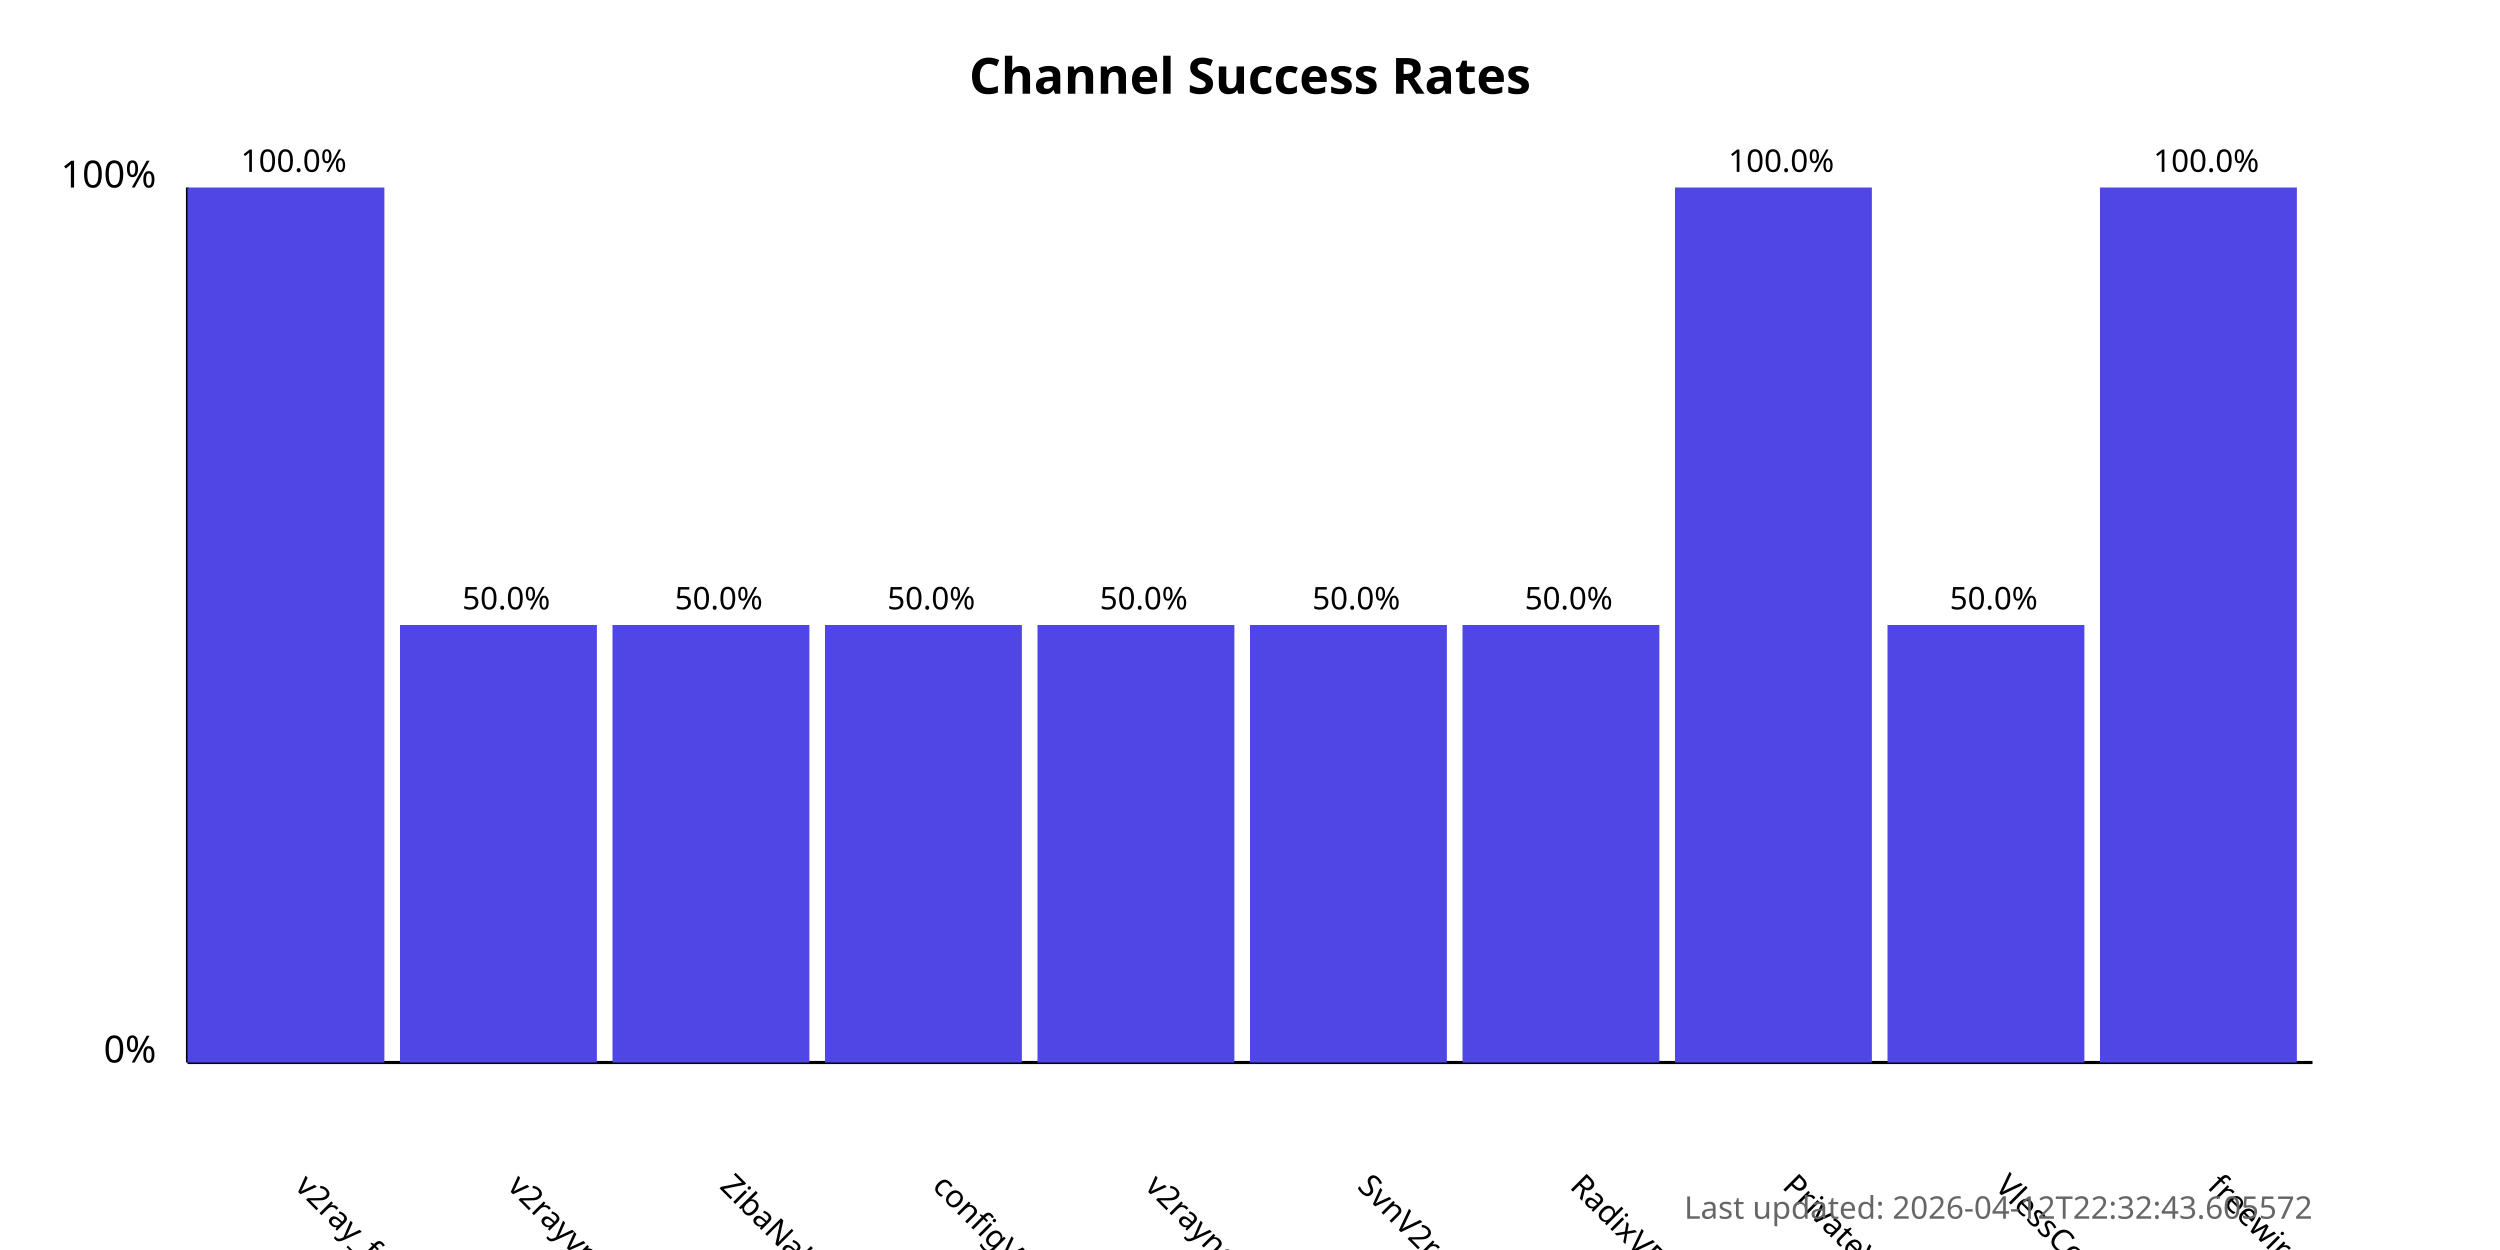
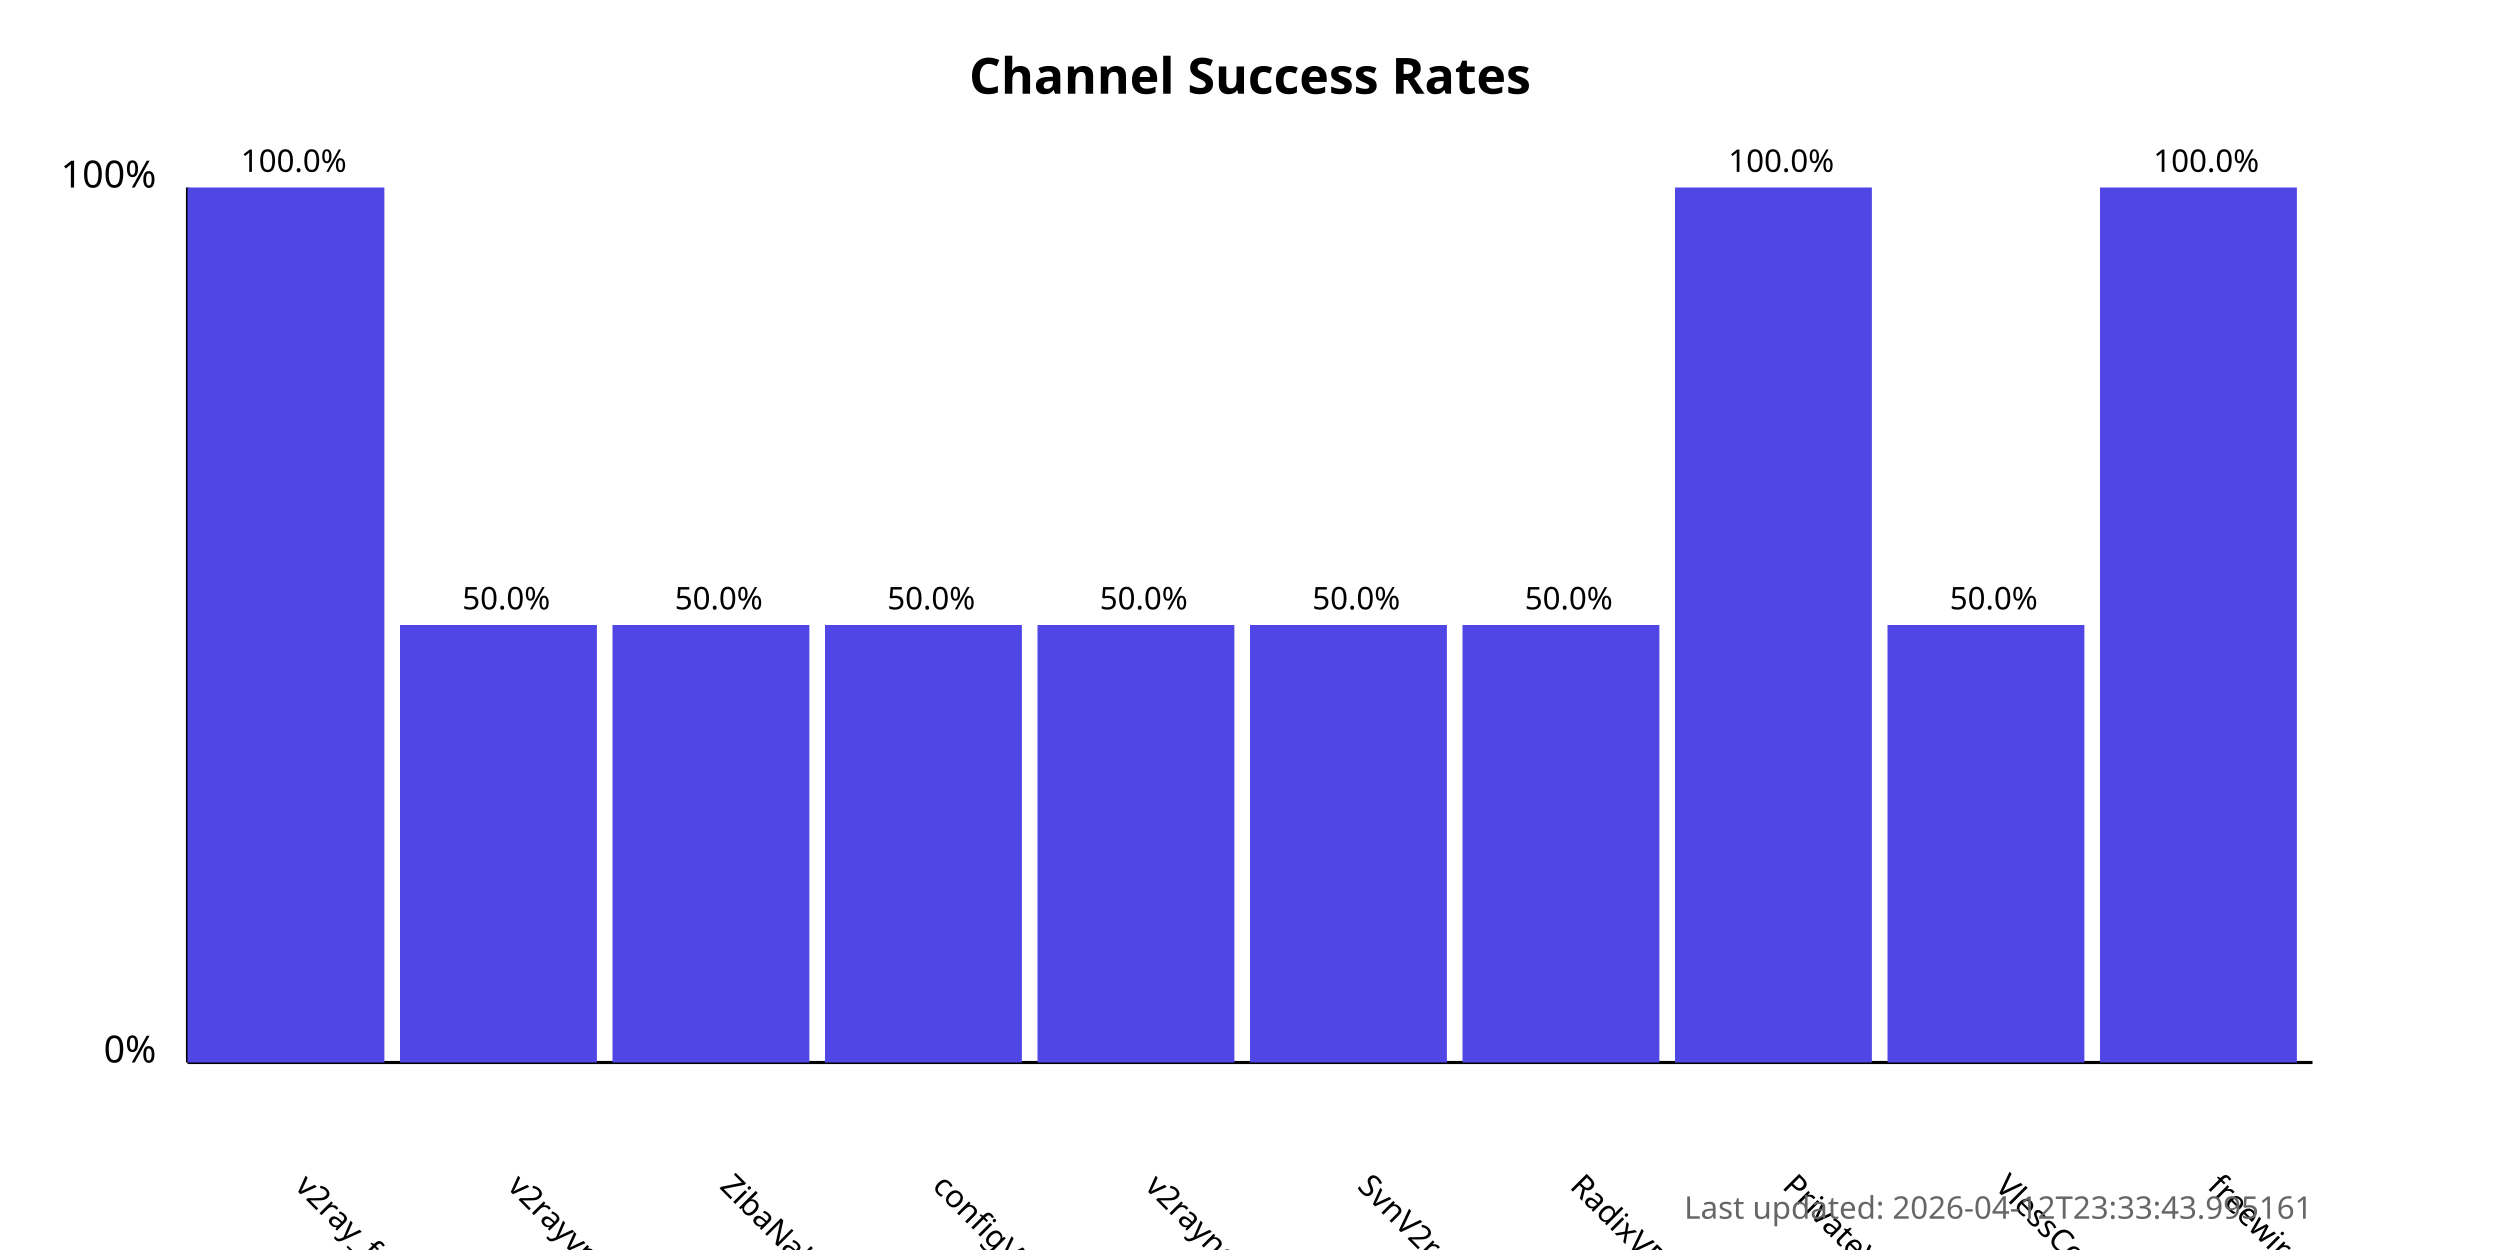
<svg xmlns="http://www.w3.org/2000/svg" width="800" height="400">
  <style>
            .chart-title { font: bold 16px sans-serif; }
            .axis-label { font: 12px sans-serif; }
            .tick-label { font: 10px sans-serif; }
            .bar { fill: #4f46e5; }
            .bar:hover { fill: #6366f1; }
            .timestamp { font: 10px sans-serif; fill: #666; }
        </style>
  <text x="400.0" y="30" text-anchor="middle" class="chart-title">
            Channel Success Rates
        </text>
  <line x1="60" y1="340" x2="60" y2="60" stroke="black" stroke-width="1" />
  <line x1="60" y1="340" x2="740" y2="340" stroke="black" stroke-width="1" />
  <text x="50" y="340" text-anchor="end" class="axis-label">0%</text>
  <text x="50" y="60" text-anchor="end" class="axis-label">100%</text>
  <g>
    <rect x="60" y="60.0" width="63.0" height="280.0" class="bar" />
    <text x="94.0" y="380" transform="rotate(45, 94.0, 380)" text-anchor="start" class="tick-label">
                v2ray_free_conf
            </text>
    <text x="94.0" y="55.0" text-anchor="middle" class="tick-label">
                100.0%
            </text>
  </g>
  <g>
    <rect x="128.0" y="200.0" width="63.0" height="140.0" class="bar" />
    <text x="162.0" y="380" transform="rotate(45, 162.0, 380)" text-anchor="start" class="tick-label">
                v2rayvpno
            </text>
    <text x="162.0" y="195.0" text-anchor="middle" class="tick-label">
                50.0%
            </text>
  </g>
  <g>
    <rect x="196.0" y="200.0" width="63.0" height="140.0" class="bar" />
    <text x="230.0" y="380" transform="rotate(45, 230.0, 380)" text-anchor="start" class="tick-label">
                ZibaNabz
            </text>
    <text x="230.0" y="195.0" text-anchor="middle" class="tick-label">
                50.0%
            </text>
  </g>
  <g>
    <rect x="264.0" y="200.0" width="63.0" height="140.0" class="bar" />
    <text x="298.0" y="380" transform="rotate(45, 298.0, 380)" text-anchor="start" class="tick-label">
                configV2rayForFree
            </text>
    <text x="298.0" y="195.0" text-anchor="middle" class="tick-label">
                50.0%
            </text>
  </g>
  <g>
    <rect x="332.0" y="200.0" width="63.0" height="140.0" class="bar" />
    <text x="366.0" y="380" transform="rotate(45, 366.0, 380)" text-anchor="start" class="tick-label">
                v2rayngvpn
            </text>
    <text x="366.0" y="195.0" text-anchor="middle" class="tick-label">
                50.0%
            </text>
  </g>
  <g>
    <rect x="400.0" y="200.0" width="63.0" height="140.0" class="bar" />
    <text x="434.0" y="380" transform="rotate(45, 434.0, 380)" text-anchor="start" class="tick-label">
                SvnV2ray
            </text>
    <text x="434.0" y="195.0" text-anchor="middle" class="tick-label">
                50.0%
            </text>
  </g>
  <g>
    <rect x="468.0" y="200.0" width="63.0" height="140.0" class="bar" />
    <text x="502.0" y="380" transform="rotate(45, 502.0, 380)" text-anchor="start" class="tick-label">
                RadixVPN
            </text>
    <text x="502.0" y="195.0" text-anchor="middle" class="tick-label">
                50.0%
            </text>
  </g>
  <g>
    <rect x="536.0" y="60.0" width="63.0" height="280.0" class="bar" />
    <text x="570.0" y="380" transform="rotate(45, 570.0, 380)" text-anchor="start" class="tick-label">
                PrivateVPNs
            </text>
    <text x="570.0" y="55.0" text-anchor="middle" class="tick-label">
                100.0%
            </text>
  </g>
  <g>
    <rect x="604.0" y="200.0" width="63.0" height="140.0" class="bar" />
    <text x="638.0" y="380" transform="rotate(45, 638.0, 380)" text-anchor="start" class="tick-label">
                VlessConfig
            </text>
    <text x="638.0" y="195.0" text-anchor="middle" class="tick-label">
                50.0%
            </text>
  </g>
  <g>
    <rect x="672.0" y="60.0" width="63.0" height="280.0" class="bar" />
    <text x="706.0" y="380" transform="rotate(45, 706.0, 380)" text-anchor="start" class="tick-label">
                freewireguard
            </text>
    <text x="706.0" y="55.0" text-anchor="middle" class="tick-label">
                100.0%
            </text>
  </g>
  <text x="740" y="390" text-anchor="end" class="timestamp">
-             Last updated: 2026-04-12T22:32:43.605572
+             Last updated: 2026-04-12T23:33:43.995161
        </text>
</svg>
